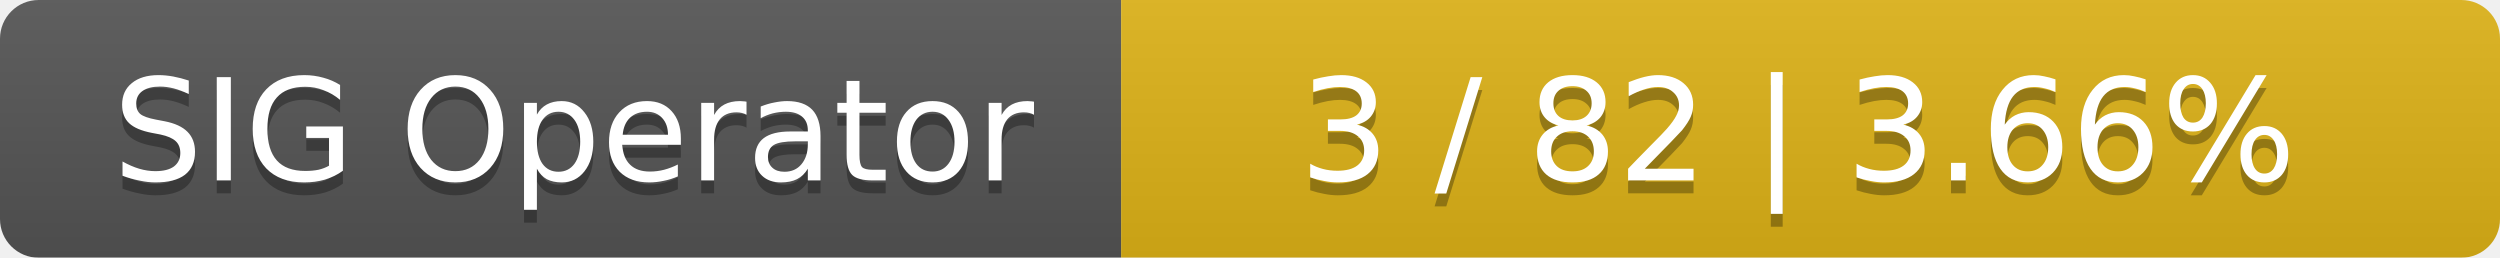
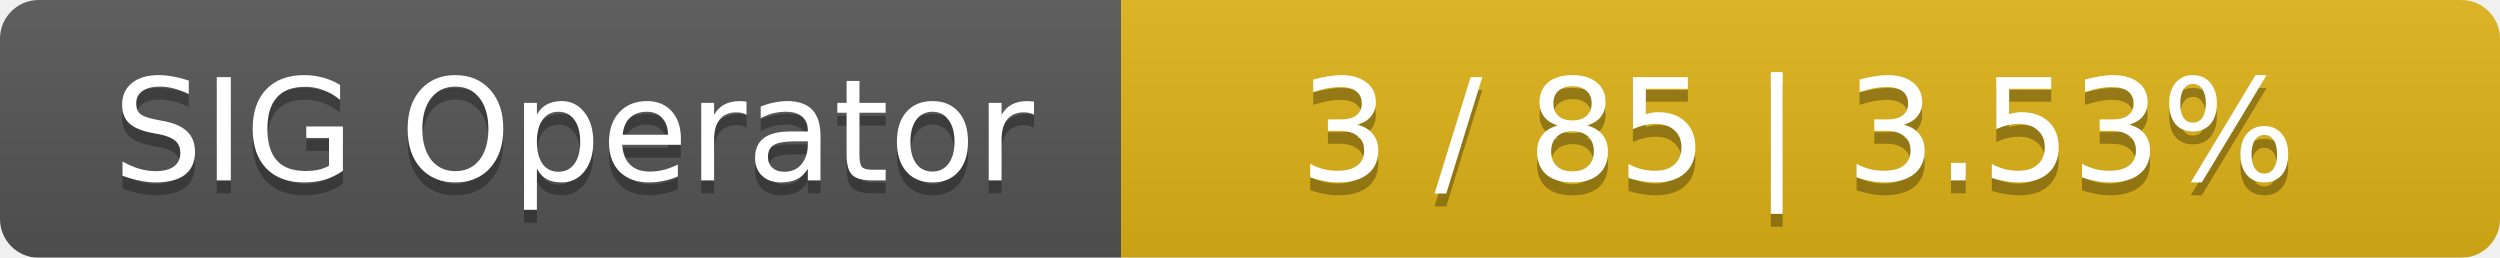
<svg xmlns="http://www.w3.org/2000/svg" width="194" height="20">
  <linearGradient id="smooth" x2="0" y2="100%">
    <stop offset="0" stop-color="#bbb" stop-opacity=".1" />
    <stop offset="1" stop-opacity=".1" />
  </linearGradient>
  <mask id="round">
    <rect width="194" height="20" rx="3" fill="#fff" />
  </mask>
  <g mask="url(#round)">
    <rect width="87" height="20" fill="#555" />
    <rect x="87" width="107" height="20" fill="#dfb317" />
    <rect width="194" height="20" fill="url(#smooth)" />
  </g>
  <g fill="#fff" text-anchor="middle" font-family="DejaVu Sans,Verdana,Geneva,sans-serif" font-size="11">
    <text x="44.5" y="15" fill="#010101" fill-opacity=".3">SIG Operator</text>
    <text x="44.5" y="14">SIG Operator</text>
-     <text x="139.5" y="15" fill="#010101" fill-opacity=".3">3 / 82    |    3.66%</text>
-     <text x="139.5" y="14">3 / 82    |    3.66%</text>
+     <text x="139.5" y="15" fill="#010101" fill-opacity=".3">3 / 85    |    3.53%</text>
+     <text x="139.5" y="14">3 / 85    |    3.53%</text>
  </g>
</svg>
